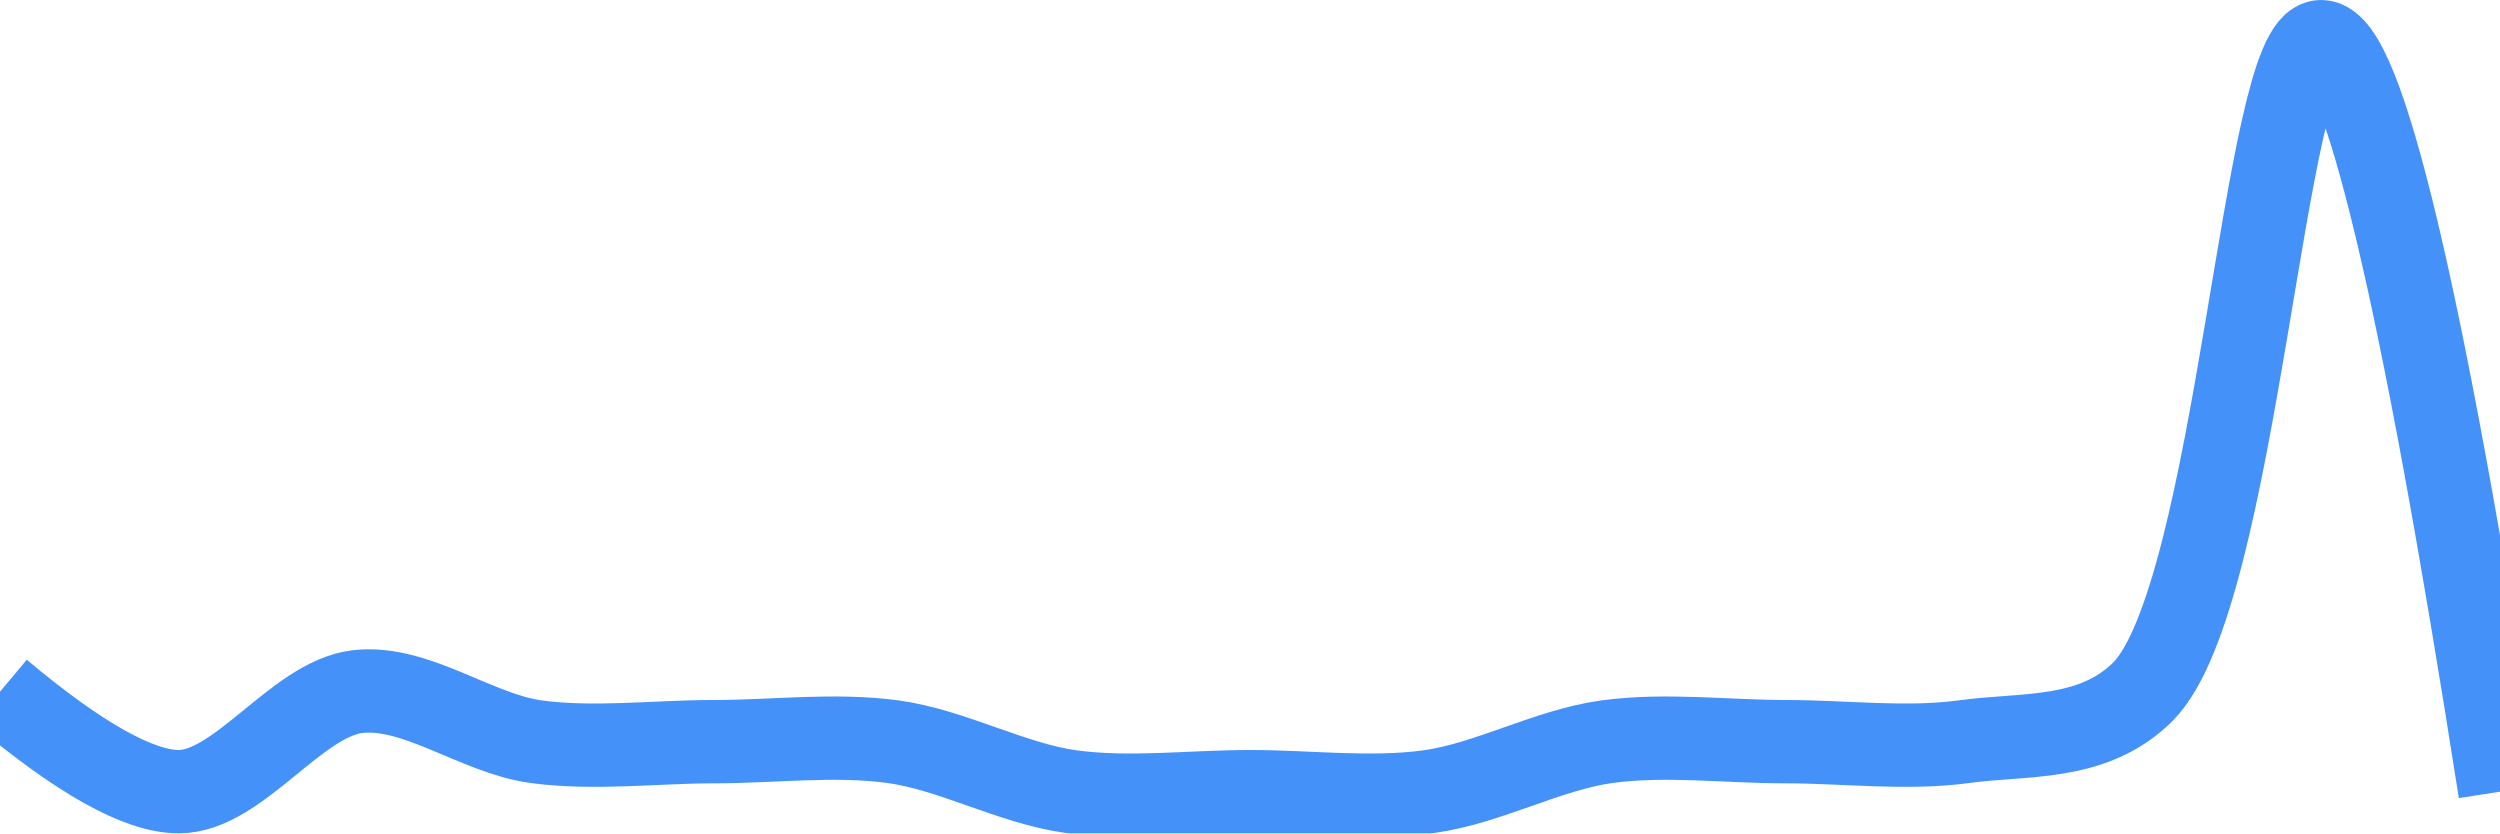
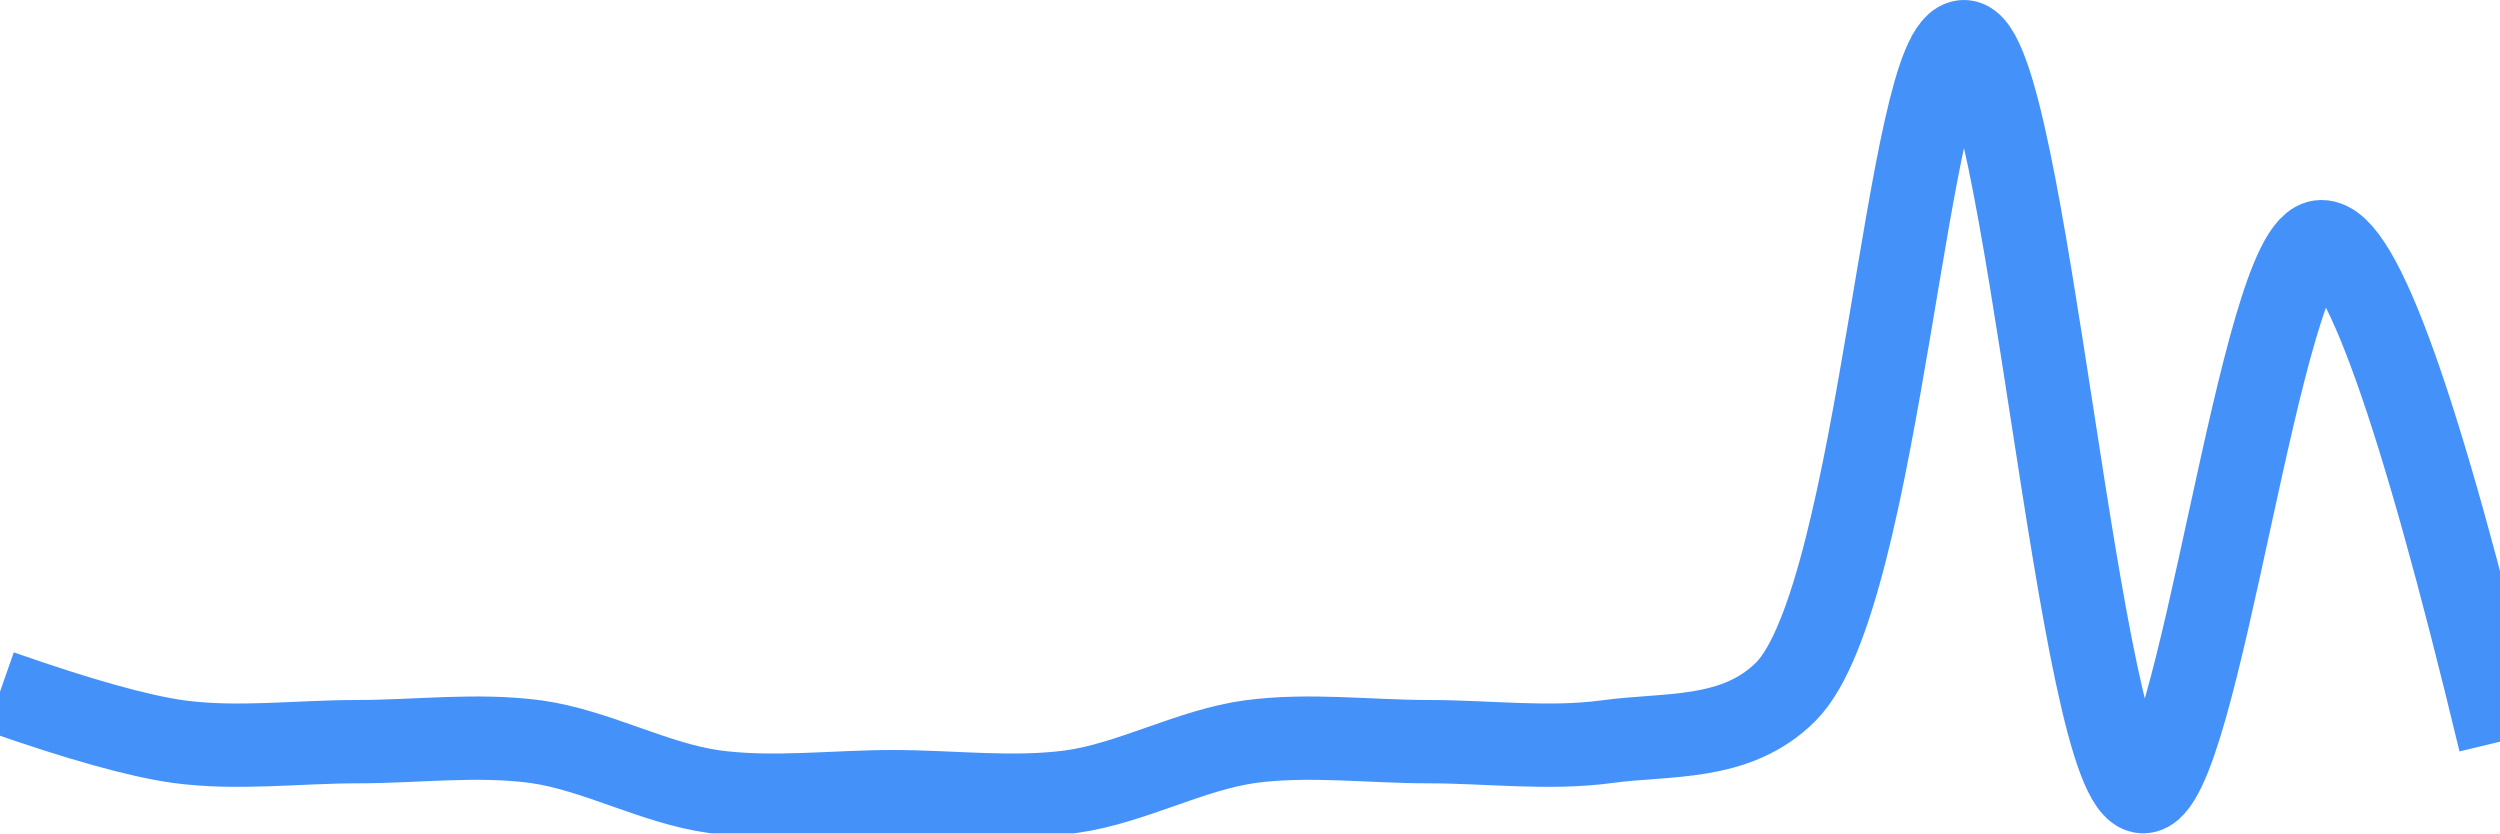
<svg xmlns="http://www.w3.org/2000/svg" class="main-svg" width="60" height="20" style="" viewBox="0 0 60 20">
  <rect x="0" y="0" width="60" height="20" style="fill: rgb(0, 0, 0); fill-opacity: 0;" />
-   <defs id="defs-c59d7a">
+   <defs id="defs-e1d0be">
    <g class="clips">
-       <clipPath id="clipc59d7axyplot" class="plotclip">
+       <clipPath id="clipe1d0bexyplot" class="plotclip">
        <rect width="60" height="20" />
      </clipPath>
-       <clipPath class="axesclip" id="clipc59d7ax">
+       <clipPath class="axesclip" id="clipe1d0bex">
        <rect x="0" y="0" width="60" height="20" />
      </clipPath>
-       <clipPath class="axesclip" id="clipc59d7ay">
+       <clipPath class="axesclip" id="clipe1d0bey">
        <rect x="0" y="0" width="60" height="20" />
      </clipPath>
-       <clipPath class="axesclip" id="clipc59d7axy">
+       <clipPath class="axesclip" id="clipe1d0bexy">
        <rect x="0" y="0" width="60" height="20" />
      </clipPath>
    </g>
    <g class="gradients" />
    <g class="patterns" />
  </defs>
  <g class="bglayer">
    <rect class="bg" x="0" y="0" width="60" height="20" style="fill: rgb(0, 0, 0); fill-opacity: 0; stroke-width: 0;" />
  </g>
  <g class="layer-below">
    <g class="imagelayer" />
    <g class="shapelayer" />
  </g>
  <g class="cartesianlayer">
    <g class="subplot xy">
      <g class="layer-subplot">
        <g class="shapelayer" />
        <g class="imagelayer" />
      </g>
      <g class="minor-gridlayer">
        <g class="x" />
        <g class="y" />
      </g>
      <g class="gridlayer">
        <g class="x" />
        <g class="y" />
      </g>
      <g class="zerolinelayer" />
      <g class="layer-between">
        <g class="shapelayer" />
        <g class="imagelayer" />
      </g>
      <path class="xlines-below" />
      <path class="ylines-below" />
      <g class="overlines-below" />
      <g class="xaxislayer-below" />
      <g class="yaxislayer-below" />
      <g class="overaxes-below" />
      <g class="overplot">
-         <g class="xy" transform="" clip-path="url(#clipc59d7axyplot)">
+         <g class="xy" transform="" clip-path="url(#clipe1d0bexyplot)">
          <g class="scatterlayer mlayer">
-             <g class="trace scatter trace03fe31" style="stroke-miterlimit: 2; opacity: 1;">
+             <g class="trace scatter trace35da12" style="stroke-miterlimit: 2; opacity: 1;">
              <g class="fills" />
              <g class="errorbars" />
              <g class="lines">
-                 <path class="js-line" d="M0,16.6Q2.86,19 4.29,19C5.72,19 7.11,16.78 8.57,16.6C9.97,16.43 11.42,17.6 12.86,17.8C14.27,17.99 15.71,17.8 17.14,17.8C18.57,17.8 20.01,17.61 21.43,17.8C22.87,18 24.27,18.8 25.71,19C27.13,19.19 28.57,19 30,19C31.43,19 32.87,19.19 34.29,19C35.73,18.8 37.13,18 38.57,17.8C39.99,17.61 41.43,17.8 42.86,17.8C44.29,17.8 45.73,17.99 47.14,17.8C48.58,17.6 50.23,17.8 51.43,16.6C53.71,14.31 54.33,0.98 55.71,1Q57.19,1.03 60,19" style="vector-effect: none; fill: none; stroke: rgb(68, 146, 249); stroke-opacity: 1; stroke-width: 2px; opacity: 1;" />
+                 <path class="js-line" d="M0,16.6Q2.85,17.6 4.29,17.8C5.7,17.99 7.14,17.8 8.57,17.8C10,17.8 11.44,17.61 12.86,17.8C14.3,18 15.7,18.8 17.14,19C18.56,19.19 20,19 21.43,19C22.86,19 24.3,19.19 25.71,19C27.15,18.8 28.56,18 30,17.8C31.42,17.61 32.86,17.8 34.29,17.8C35.72,17.8 37.16,17.99 38.57,17.8C40.01,17.6 41.66,17.8 42.86,16.6C45.14,14.31 45.76,0.98 47.14,1C48.62,1.03 49.88,18.94 51.43,19C52.77,19.05 54.25,5.82 55.71,5.8Q57.11,5.78 60,17.8" style="vector-effect: none; fill: none; stroke: rgb(68, 146, 249); stroke-opacity: 1; stroke-width: 2px; opacity: 1;" />
              </g>
              <g class="points" />
              <g class="text" />
            </g>
          </g>
        </g>
      </g>
      <path class="xlines-above crisp" d="M0,0" style="fill: none;" />
      <path class="ylines-above crisp" d="M0,0" style="fill: none;" />
      <g class="overlines-above" />
      <g class="xaxislayer-above" />
      <g class="yaxislayer-above" />
      <g class="overaxes-above" />
    </g>
  </g>
  <g class="polarlayer" />
  <g class="smithlayer" />
  <g class="ternarylayer" />
  <g class="geolayer" />
  <g class="funnelarealayer" />
  <g class="pielayer" />
  <g class="iciclelayer" />
  <g class="treemaplayer" />
  <g class="sunburstlayer" />
  <g class="glimages" />
-   <defs id="topdefs-c59d7a">
+   <defs id="topdefs-e1d0be">
    <g class="clips" />
  </defs>
  <g class="layer-above">
    <g class="imagelayer" />
    <g class="shapelayer" />
  </g>
  <g class="infolayer">
    <g class="g-gtitle" />
  </g>
</svg>
